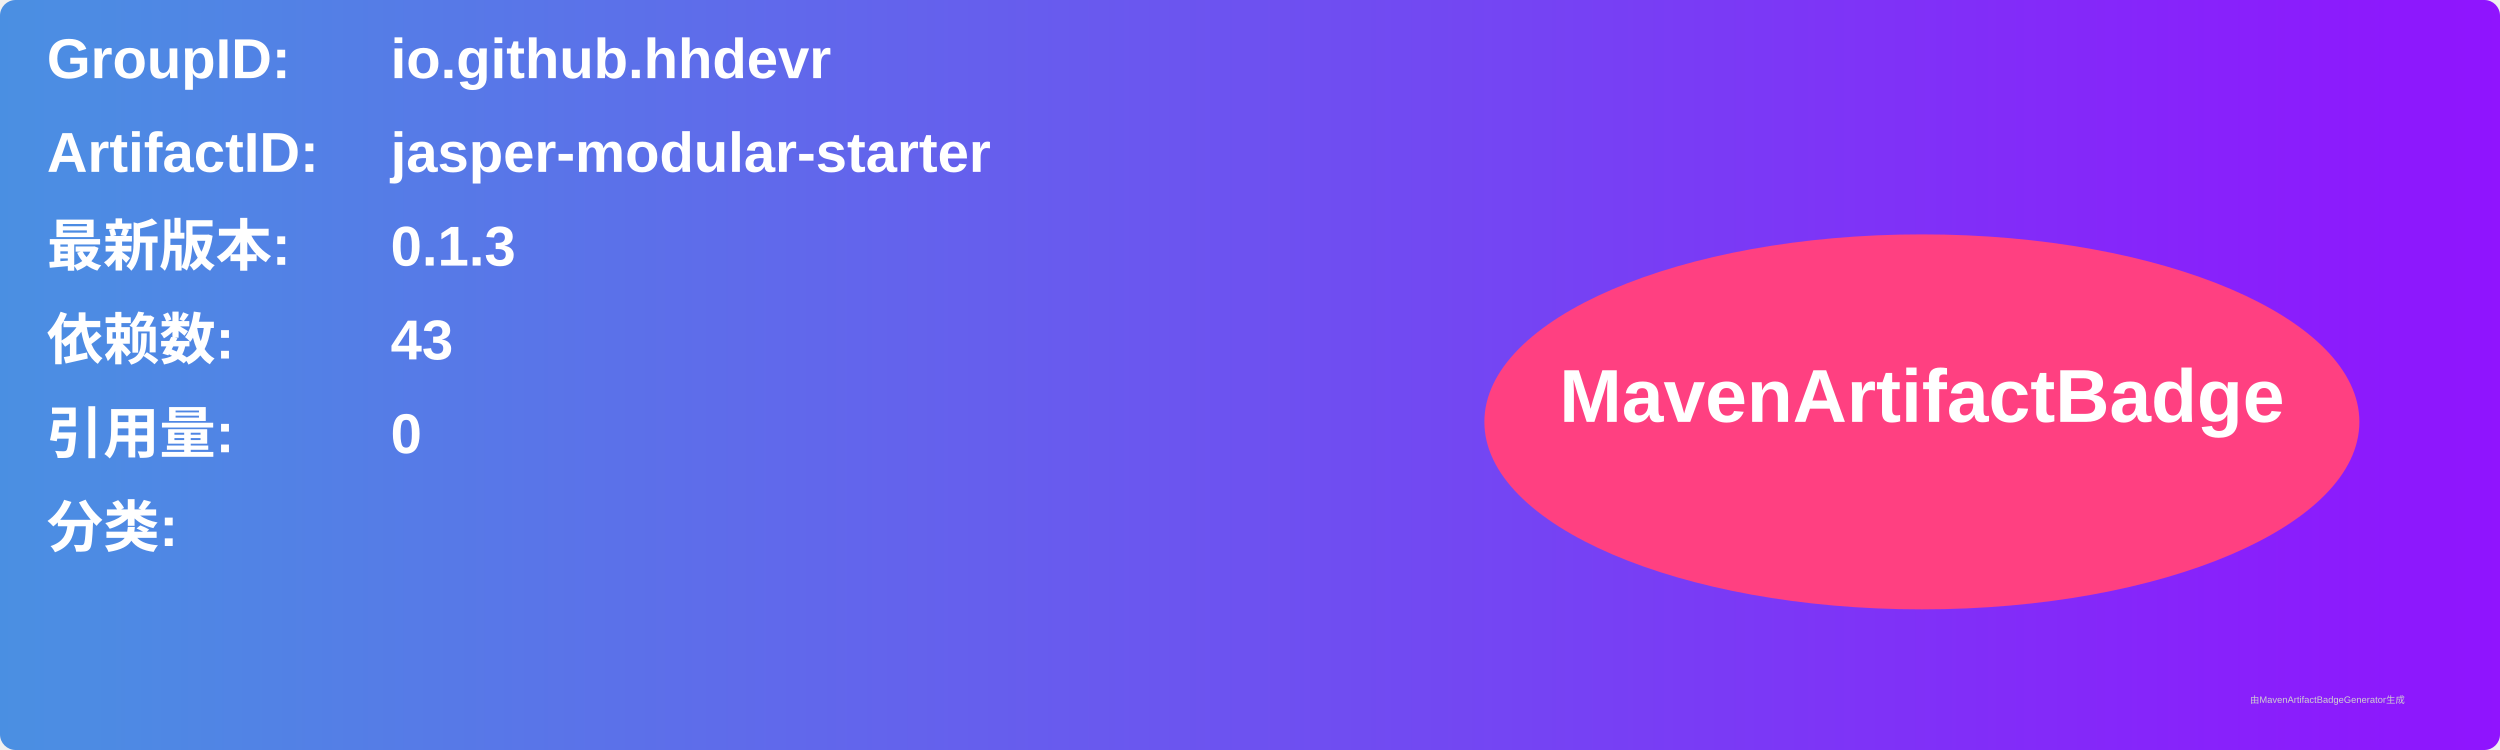
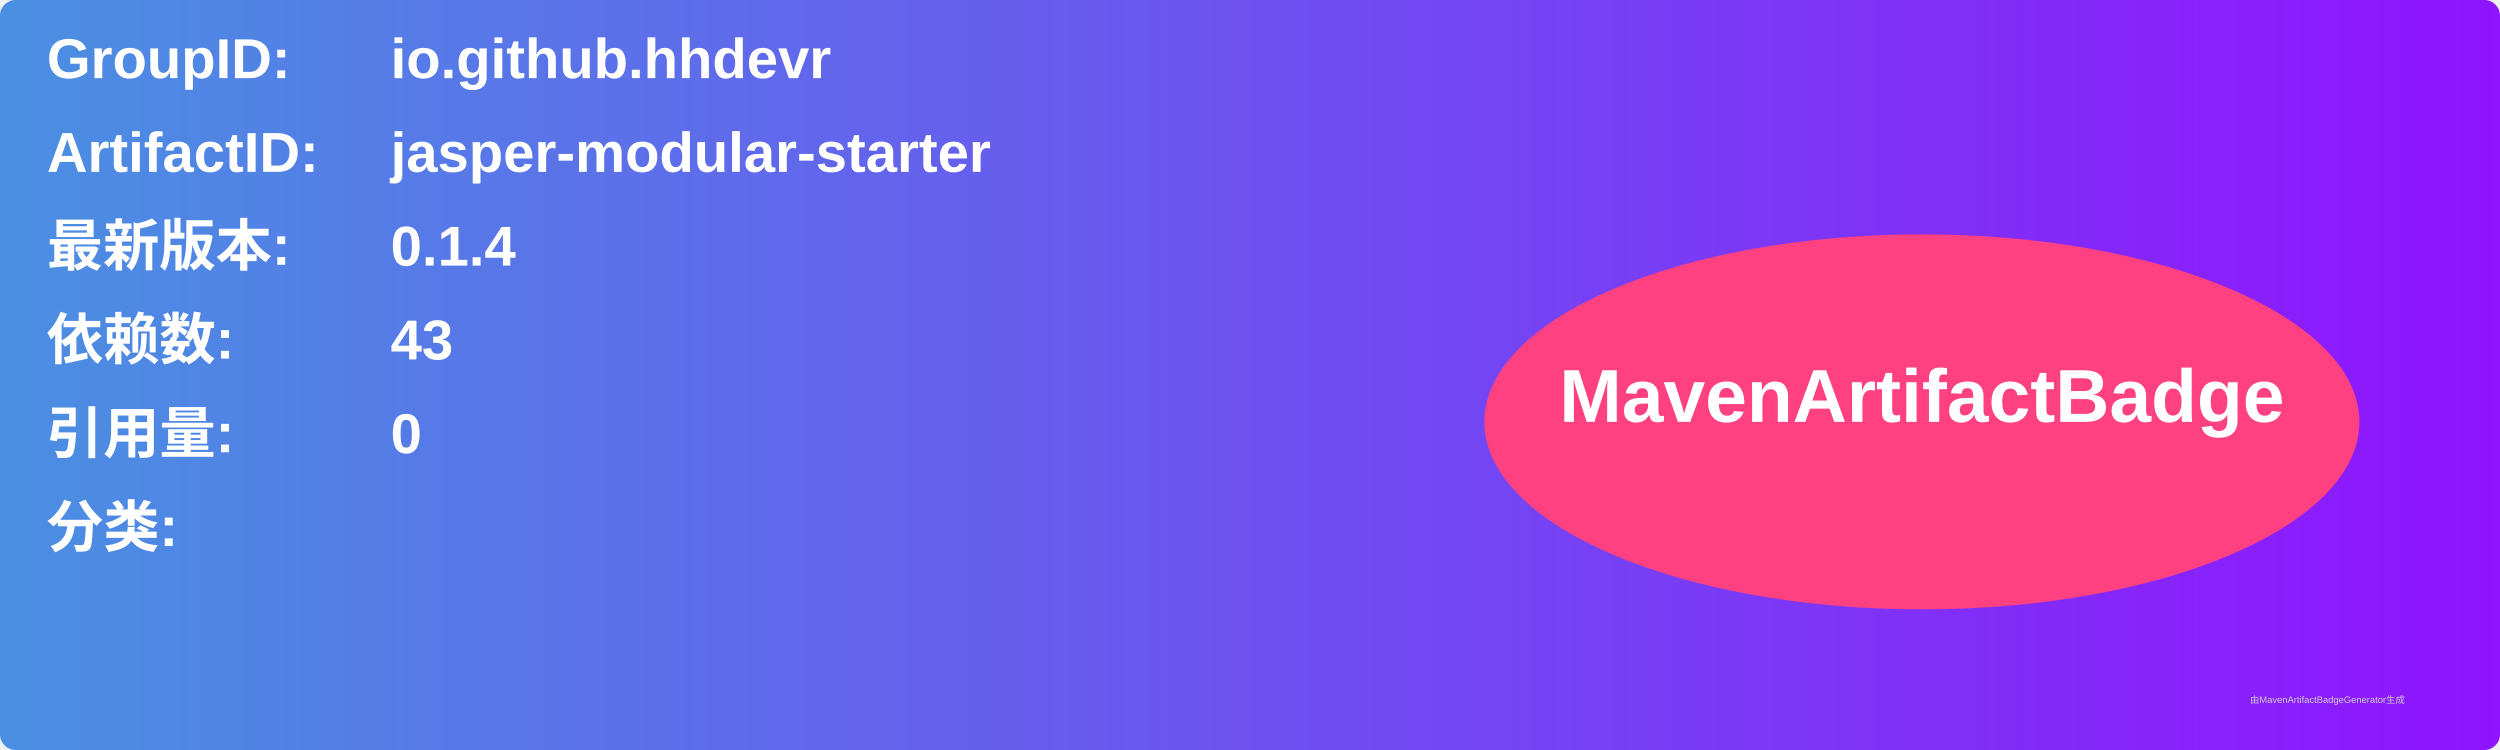
<svg xmlns="http://www.w3.org/2000/svg" width="800" height="240" viewBox="0 0 800 240">
  <linearGradient id="grad" x1="0%" y1="0%" x2="100%" y2="0%">
    <stop offset="0%" stop-color="#4a90e2" />
    <stop offset="100%" stop-color="#9013fe" />
  </linearGradient>
  <rect width="100%" height="100%" rx="5" ry="5" fill="url(#grad)" />
  <g transform="translate(15, 15)">
    <text x="0" y="10" font-family="Arial" font-size="18" fill="white" font-weight="bold" width="260">GroupID:</text>
    <text x="110" y="10" font-family="Arial" font-size="18" fill="white" font-weight="bold" width="460">io.github.hhdevr</text>
    <text x="0" y="40" font-family="Arial" font-size="18" fill="white" font-weight="bold" width="260">ArtifactID:</text>
    <text x="110" y="40" font-family="Arial" font-size="18" fill="white" font-weight="bold" width="460">jasper-modular-starter</text>
    <text x="0" y="70" font-family="Arial" font-size="18" fill="white" font-weight="bold">最新版本:</text>
    <text x="110" y="70" font-family="Arial" font-size="18" fill="white" font-weight="bold">
-       <tspan font-weight="bold">0.1.3</tspan>
+       <tspan font-weight="bold">0.1.4</tspan>
    </text>
    <text x="0" y="100" font-family="Arial" font-size="18" fill="white" font-weight="bold">依赖数: </text>
    <text x="110" y="100" font-family="Arial" font-size="18" fill="white">
      <tspan font-weight="bold">43</tspan>
    </text>
    <text x="0" y="130" font-family="Arial" font-size="18" fill="white" font-weight="bold">引用量: </text>
    <text x="110" y="130" font-family="Arial" font-size="18" fill="white">
      <tspan font-weight="bold">0</tspan>
    </text>
    <text x="0" y="160" font-family="Arial" font-size="18" fill="white" font-weight="bold">分类:</text>
    <text x="10" y="190" font-family="Arial" font-size="10" fill="white">
      <tspan font-weight="bold" />
    </text>
    <ellipse cx="600" cy="120" rx="140" ry="60" fill="#ff4081" />
    <text x="600" y="120" text-anchor="middle" font-family="Arial" font-size="24" fill="white" font-weight="bold">MavenArtifactBadge</text>
  </g>
  <text x="720" y="225" font-family="Arial" font-size="3" fill="#d0d0d0">由MavenArtifactBadgeGenerator生成</text>
</svg>
